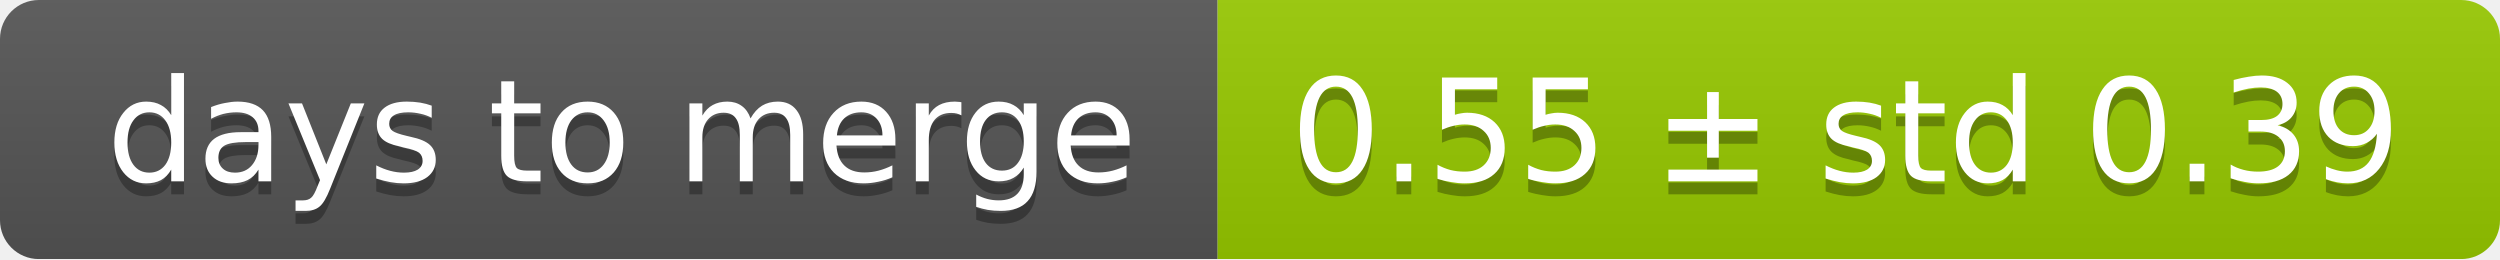
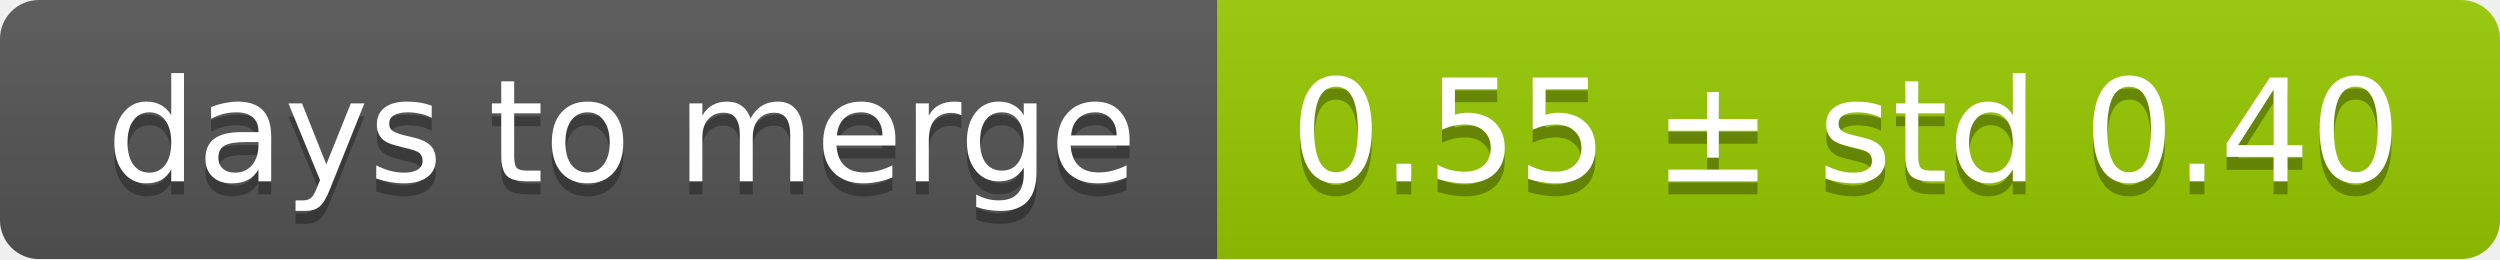
<svg xmlns="http://www.w3.org/2000/svg" width="193" height="20">
  <linearGradient id="smooth" x2="0" y2="100%">
    <stop offset="0" stop-color="#bbb" stop-opacity=".1" />
    <stop offset="1" stop-opacity=".1" />
  </linearGradient>
  <mask id="round">
    <rect width="193" height="20" rx="3" fill="#fff" />
  </mask>
  <g mask="url(#round)">
    <rect width="94" height="20" fill="#555" />
    <rect x="94" width="99" height="20" fill="#97ca00" />
    <rect width="193" height="20" fill="url(#smooth)" />
  </g>
  <g fill="#fff" text-anchor="middle" font-family="DejaVu Sans,Verdana,Geneva,sans-serif" font-size="11">
    <text x="48" y="15" fill="#010101" fill-opacity=".3">days to merge</text>
    <text x="48" y="14">days to merge</text>
-     <text x="142.5" y="15" fill="#010101" fill-opacity=".3">0.55 ± std 0.39</text>
-     <text x="142.5" y="14">0.55 ± std 0.39</text>
+     <text x="142.5" y="15" fill="#010101" fill-opacity=".3">0.55 ± std 0.40</text>
+     <text x="142.5" y="14">0.55 ± std 0.40</text>
  </g>
</svg>
